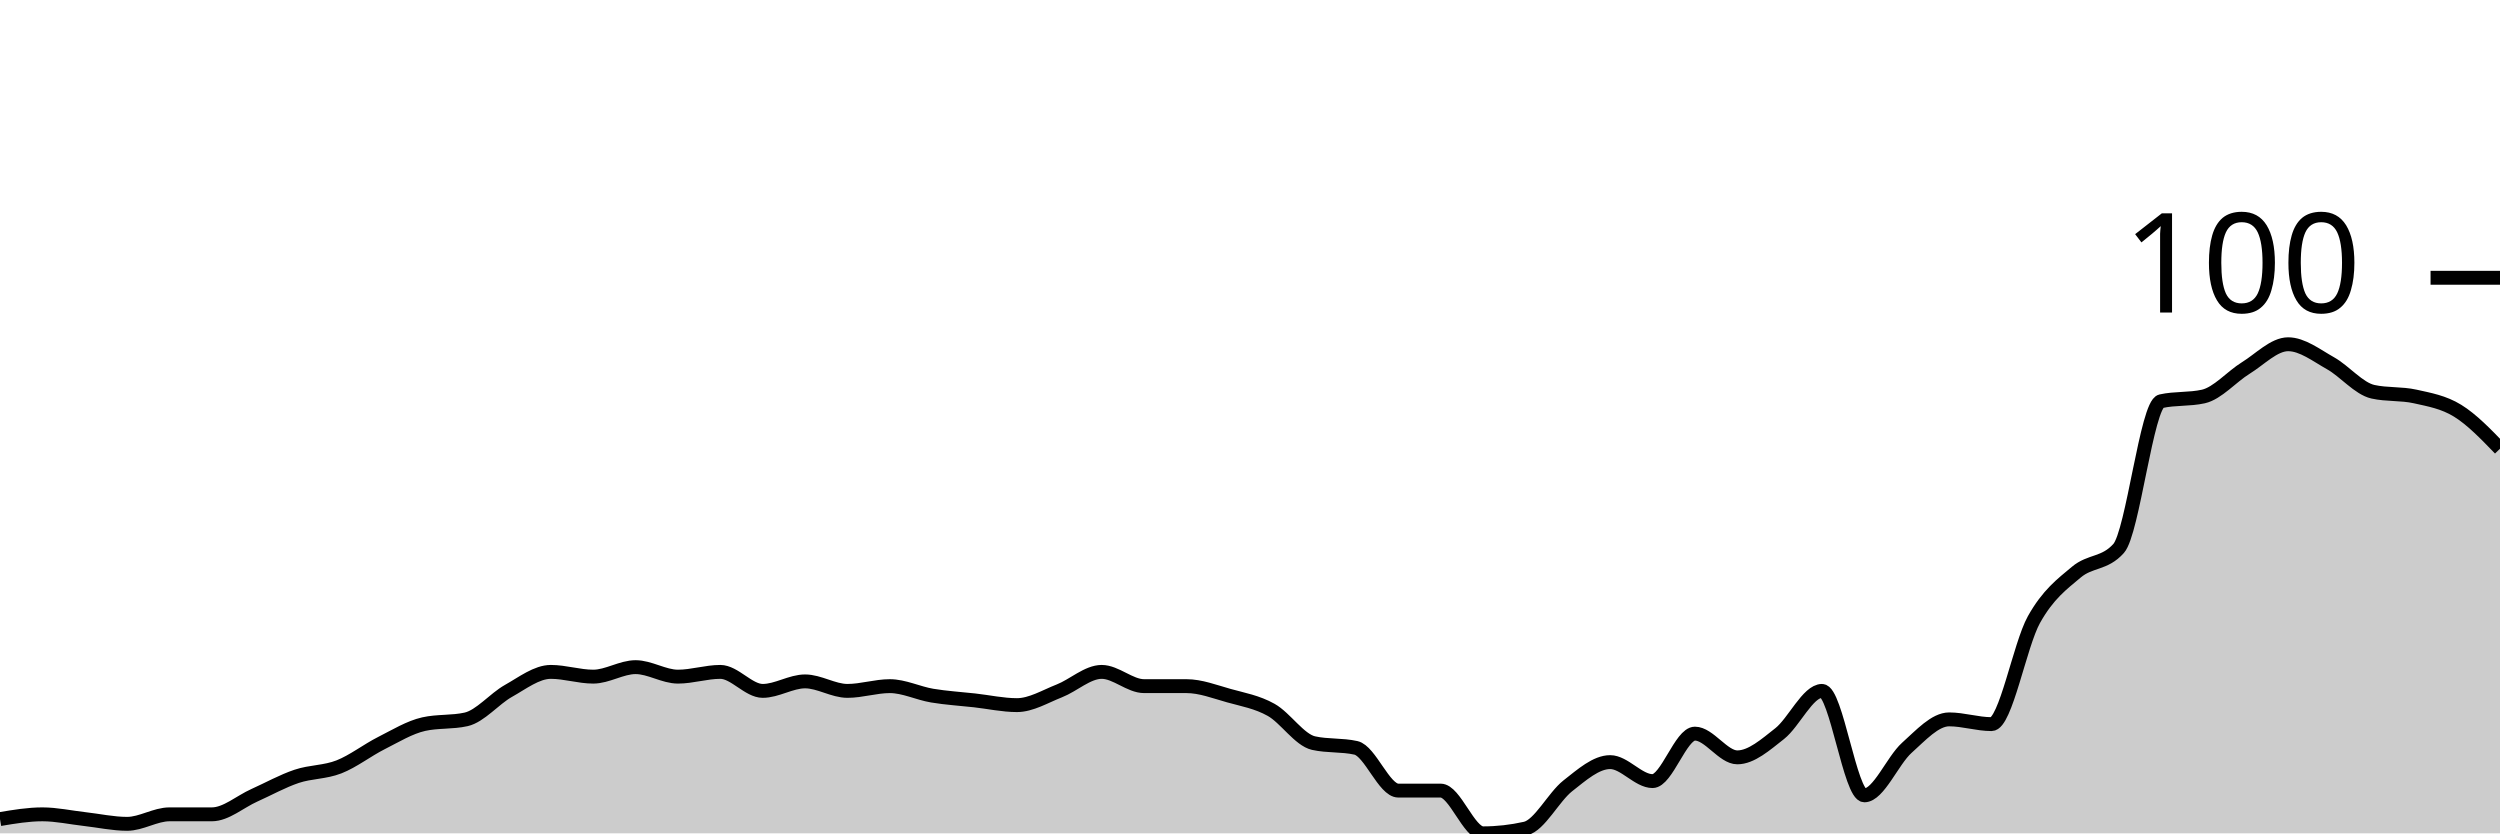
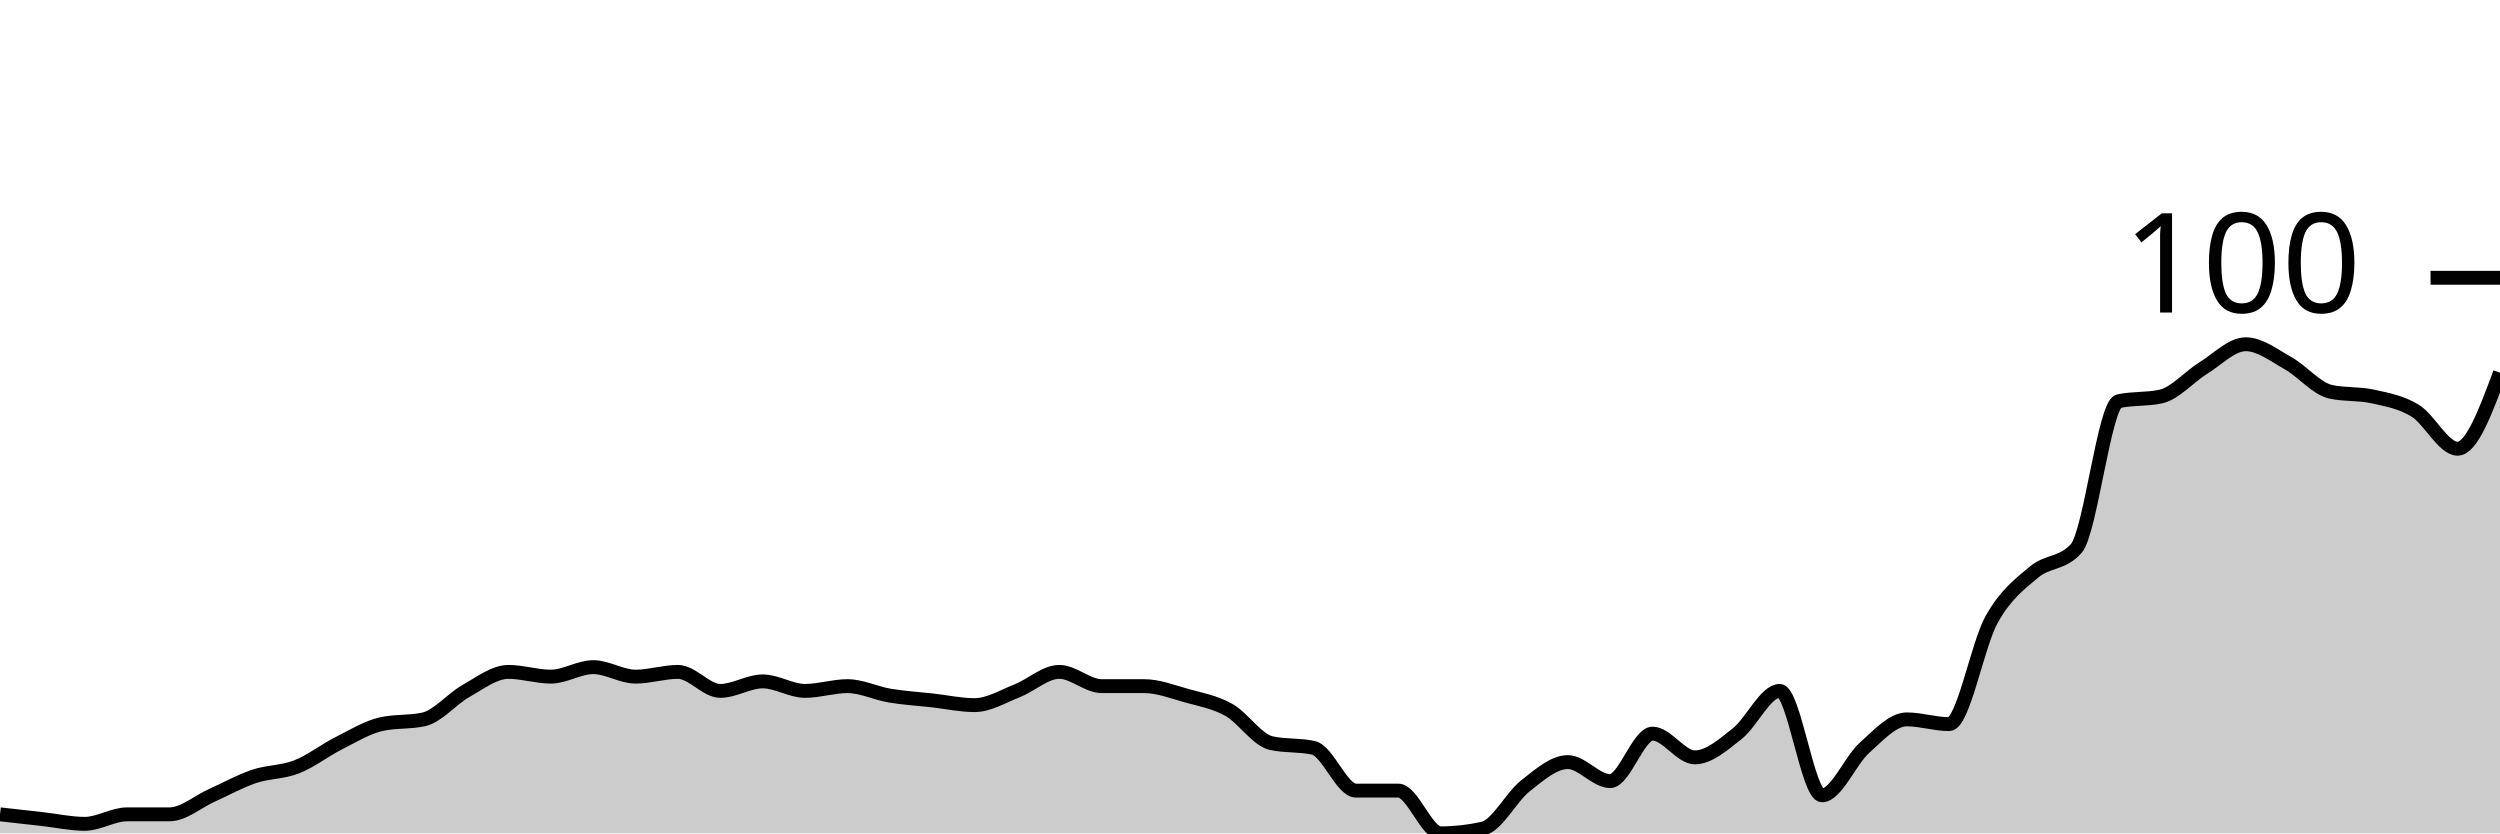
<svg xmlns="http://www.w3.org/2000/svg" viewBox="0 0 180 60">
  <g transform="translate(0,20)">
-     <path class="area" fill="rgba(0, 0, 0, 0.2)" d="M0,38.974C1.017,38.803,2.034,38.632,3.051,38.632C4.068,38.632,5.085,38.86,6.102,38.974C7.119,39.088,8.136,39.316,9.153,39.316C10.169,39.316,11.186,38.632,12.203,38.632C13.22,38.632,14.237,38.632,15.254,38.632C16.271,38.632,17.288,37.721,18.305,37.265C19.322,36.809,20.339,36.239,21.356,35.897C22.373,35.556,23.39,35.613,24.407,35.214C25.424,34.815,26.441,34.017,27.458,33.504C28.475,32.991,29.492,32.365,30.508,32.137C31.525,31.909,32.542,32.023,33.559,31.795C34.576,31.567,35.593,30.313,36.61,29.744C37.627,29.174,38.644,28.376,39.661,28.376C40.678,28.376,41.695,28.718,42.712,28.718C43.729,28.718,44.746,28.034,45.763,28.034C46.78,28.034,47.797,28.718,48.814,28.718C49.831,28.718,50.847,28.376,51.864,28.376C52.881,28.376,53.898,29.744,54.915,29.744C55.932,29.744,56.949,29.06,57.966,29.06C58.983,29.06,60,29.744,61.017,29.744C62.034,29.744,63.051,29.402,64.068,29.402C65.085,29.402,66.102,29.915,67.119,30.085C68.136,30.256,69.153,30.313,70.169,30.427C71.186,30.541,72.203,30.769,73.22,30.769C74.237,30.769,75.254,30.142,76.271,29.744C77.288,29.345,78.305,28.376,79.322,28.376C80.339,28.376,81.356,29.402,82.373,29.402C83.39,29.402,84.407,29.402,85.424,29.402C86.441,29.402,87.458,29.801,88.475,30.085C89.492,30.37,90.508,30.541,91.525,31.111C92.542,31.681,93.559,33.276,94.576,33.504C95.593,33.732,96.61,33.618,97.627,33.846C98.644,34.074,99.661,36.923,100.678,36.923C101.695,36.923,102.712,36.923,103.729,36.923C104.746,36.923,105.763,40,106.78,40C107.797,40,108.814,39.886,109.831,39.658C110.847,39.43,111.864,37.379,112.881,36.581C113.898,35.783,114.915,34.872,115.932,34.872C116.949,34.872,117.966,36.239,118.983,36.239C120,36.239,121.017,32.821,122.034,32.821C123.051,32.821,124.068,34.53,125.085,34.53C126.102,34.53,127.119,33.618,128.136,32.821C129.153,32.023,130.169,29.744,131.186,29.744C132.203,29.744,133.22,37.265,134.237,37.265C135.254,37.265,136.271,34.758,137.288,33.846C138.305,32.934,139.322,31.795,140.339,31.795C141.356,31.795,142.373,32.137,143.39,32.137C144.407,32.137,145.424,26.439,146.441,24.615C147.458,22.792,148.475,22.051,149.492,21.197C150.508,20.342,151.525,20.627,152.542,19.487C153.559,18.348,154.576,9.117,155.593,8.889C156.61,8.661,157.627,8.775,158.644,8.547C159.661,8.319,160.678,7.123,161.695,6.496C162.712,5.869,163.729,4.786,164.746,4.786C165.763,4.786,166.78,5.584,167.797,6.154C168.814,6.724,169.831,7.977,170.847,8.205C171.864,8.433,172.881,8.319,173.898,8.547C174.915,8.775,175.932,8.946,176.949,9.573C177.966,10.199,178.983,11.254,180,12.308L180,40C178.983,40,177.966,40,176.949,40C175.932,40,174.915,40,173.898,40C172.881,40,171.864,40,170.847,40C169.831,40,168.814,40,167.797,40C166.78,40,165.763,40,164.746,40C163.729,40,162.712,40,161.695,40C160.678,40,159.661,40,158.644,40C157.627,40,156.61,40,155.593,40C154.576,40,153.559,40,152.542,40C151.525,40,150.508,40,149.492,40C148.475,40,147.458,40,146.441,40C145.424,40,144.407,40,143.39,40C142.373,40,141.356,40,140.339,40C139.322,40,138.305,40,137.288,40C136.271,40,135.254,40,134.237,40C133.22,40,132.203,40,131.186,40C130.169,40,129.153,40,128.136,40C127.119,40,126.102,40,125.085,40C124.068,40,123.051,40,122.034,40C121.017,40,120,40,118.983,40C117.966,40,116.949,40,115.932,40C114.915,40,113.898,40,112.881,40C111.864,40,110.847,40,109.831,40C108.814,40,107.797,40,106.78,40C105.763,40,104.746,40,103.729,40C102.712,40,101.695,40,100.678,40C99.661,40,98.644,40,97.627,40C96.61,40,95.593,40,94.576,40C93.559,40,92.542,40,91.525,40C90.508,40,89.492,40,88.475,40C87.458,40,86.441,40,85.424,40C84.407,40,83.39,40,82.373,40C81.356,40,80.339,40,79.322,40C78.305,40,77.288,40,76.271,40C75.254,40,74.237,40,73.22,40C72.203,40,71.186,40,70.169,40C69.153,40,68.136,40,67.119,40C66.102,40,65.085,40,64.068,40C63.051,40,62.034,40,61.017,40C60,40,58.983,40,57.966,40C56.949,40,55.932,40,54.915,40C53.898,40,52.881,40,51.864,40C50.847,40,49.831,40,48.814,40C47.797,40,46.78,40,45.763,40C44.746,40,43.729,40,42.712,40C41.695,40,40.678,40,39.661,40C38.644,40,37.627,40,36.61,40C35.593,40,34.576,40,33.559,40C32.542,40,31.525,40,30.508,40C29.492,40,28.475,40,27.458,40C26.441,40,25.424,40,24.407,40C23.39,40,22.373,40,21.356,40C20.339,40,19.322,40,18.305,40C17.288,40,16.271,40,15.254,40C14.237,40,13.22,40,12.203,40C11.186,40,10.169,40,9.153,40C8.136,40,7.119,40,6.102,40C5.085,40,4.068,40,3.051,40C2.034,40,1.017,40,0,40Z" />
-     <path class="line" stroke="black" fill="none" d="M0,38.974C1.017,38.803,2.034,38.632,3.051,38.632C4.068,38.632,5.085,38.86,6.102,38.974C7.119,39.088,8.136,39.316,9.153,39.316C10.169,39.316,11.186,38.632,12.203,38.632C13.22,38.632,14.237,38.632,15.254,38.632C16.271,38.632,17.288,37.721,18.305,37.265C19.322,36.809,20.339,36.239,21.356,35.897C22.373,35.556,23.39,35.613,24.407,35.214C25.424,34.815,26.441,34.017,27.458,33.504C28.475,32.991,29.492,32.365,30.508,32.137C31.525,31.909,32.542,32.023,33.559,31.795C34.576,31.567,35.593,30.313,36.61,29.744C37.627,29.174,38.644,28.376,39.661,28.376C40.678,28.376,41.695,28.718,42.712,28.718C43.729,28.718,44.746,28.034,45.763,28.034C46.78,28.034,47.797,28.718,48.814,28.718C49.831,28.718,50.847,28.376,51.864,28.376C52.881,28.376,53.898,29.744,54.915,29.744C55.932,29.744,56.949,29.06,57.966,29.06C58.983,29.06,60,29.744,61.017,29.744C62.034,29.744,63.051,29.402,64.068,29.402C65.085,29.402,66.102,29.915,67.119,30.085C68.136,30.256,69.153,30.313,70.169,30.427C71.186,30.541,72.203,30.769,73.22,30.769C74.237,30.769,75.254,30.142,76.271,29.744C77.288,29.345,78.305,28.376,79.322,28.376C80.339,28.376,81.356,29.402,82.373,29.402C83.39,29.402,84.407,29.402,85.424,29.402C86.441,29.402,87.458,29.801,88.475,30.085C89.492,30.37,90.508,30.541,91.525,31.111C92.542,31.681,93.559,33.276,94.576,33.504C95.593,33.732,96.61,33.618,97.627,33.846C98.644,34.074,99.661,36.923,100.678,36.923C101.695,36.923,102.712,36.923,103.729,36.923C104.746,36.923,105.763,40,106.78,40C107.797,40,108.814,39.886,109.831,39.658C110.847,39.43,111.864,37.379,112.881,36.581C113.898,35.783,114.915,34.872,115.932,34.872C116.949,34.872,117.966,36.239,118.983,36.239C120,36.239,121.017,32.821,122.034,32.821C123.051,32.821,124.068,34.53,125.085,34.53C126.102,34.53,127.119,33.618,128.136,32.821C129.153,32.023,130.169,29.744,131.186,29.744C132.203,29.744,133.22,37.265,134.237,37.265C135.254,37.265,136.271,34.758,137.288,33.846C138.305,32.934,139.322,31.795,140.339,31.795C141.356,31.795,142.373,32.137,143.39,32.137C144.407,32.137,145.424,26.439,146.441,24.615C147.458,22.792,148.475,22.051,149.492,21.197C150.508,20.342,151.525,20.627,152.542,19.487C153.559,18.348,154.576,9.117,155.593,8.889C156.61,8.661,157.627,8.775,158.644,8.547C159.661,8.319,160.678,7.123,161.695,6.496C162.712,5.869,163.729,4.786,164.746,4.786C165.763,4.786,166.78,5.584,167.797,6.154C168.814,6.724,169.831,7.977,170.847,8.205C171.864,8.433,172.881,8.319,173.898,8.547C174.915,8.775,175.932,8.946,176.949,9.573C177.966,10.199,178.983,11.254,180,12.308" />
+     <path class="area" fill="rgba(0, 0, 0, 0.2)" d="M0,38.632C1.017,38.746,2.034,38.86,3.051,38.974C4.068,39.088,5.085,39.316,6.102,39.316C7.119,39.316,8.136,38.632,9.153,38.632C10.169,38.632,11.186,38.632,12.203,38.632C13.22,38.632,14.237,37.721,15.254,37.265C16.271,36.809,17.288,36.239,18.305,35.897C19.322,35.556,20.339,35.613,21.356,35.214C22.373,34.815,23.39,34.017,24.407,33.504C25.424,32.991,26.441,32.365,27.458,32.137C28.475,31.909,29.492,32.023,30.508,31.795C31.525,31.567,32.542,30.313,33.559,29.744C34.576,29.174,35.593,28.376,36.61,28.376C37.627,28.376,38.644,28.718,39.661,28.718C40.678,28.718,41.695,28.034,42.712,28.034C43.729,28.034,44.746,28.718,45.763,28.718C46.78,28.718,47.797,28.376,48.814,28.376C49.831,28.376,50.847,29.744,51.864,29.744C52.881,29.744,53.898,29.06,54.915,29.06C55.932,29.06,56.949,29.744,57.966,29.744C58.983,29.744,60,29.402,61.017,29.402C62.034,29.402,63.051,29.915,64.068,30.085C65.085,30.256,66.102,30.313,67.119,30.427C68.136,30.541,69.153,30.769,70.169,30.769C71.186,30.769,72.203,30.142,73.22,29.744C74.237,29.345,75.254,28.376,76.271,28.376C77.288,28.376,78.305,29.402,79.322,29.402C80.339,29.402,81.356,29.402,82.373,29.402C83.39,29.402,84.407,29.801,85.424,30.085C86.441,30.37,87.458,30.541,88.475,31.111C89.492,31.681,90.508,33.276,91.525,33.504C92.542,33.732,93.559,33.618,94.576,33.846C95.593,34.074,96.61,36.923,97.627,36.923C98.644,36.923,99.661,36.923,100.678,36.923C101.695,36.923,102.712,40,103.729,40C104.746,40,105.763,39.886,106.78,39.658C107.797,39.43,108.814,37.379,109.831,36.581C110.847,35.783,111.864,34.872,112.881,34.872C113.898,34.872,114.915,36.239,115.932,36.239C116.949,36.239,117.966,32.821,118.983,32.821C120,32.821,121.017,34.53,122.034,34.53C123.051,34.53,124.068,33.618,125.085,32.821C126.102,32.023,127.119,29.744,128.136,29.744C129.153,29.744,130.169,37.265,131.186,37.265C132.203,37.265,133.22,34.758,134.237,33.846C135.254,32.934,136.271,31.795,137.288,31.795C138.305,31.795,139.322,32.137,140.339,32.137C141.356,32.137,142.373,26.439,143.39,24.615C144.407,22.792,145.424,22.051,146.441,21.197C147.458,20.342,148.475,20.627,149.492,19.487C150.508,18.348,151.525,9.117,152.542,8.889C153.559,8.661,154.576,8.775,155.593,8.547C156.61,8.319,157.627,7.123,158.644,6.496C159.661,5.869,160.678,4.786,161.695,4.786C162.712,4.786,163.729,5.584,164.746,6.154C165.763,6.724,166.78,7.977,167.797,8.205C168.814,8.433,169.831,8.319,170.847,8.547C171.864,8.775,172.881,8.946,173.898,9.573C174.915,10.199,175.932,12.308,176.949,12.308C177.966,12.308,178.983,9.573,180,6.838L180,40C178.983,40,177.966,40,176.949,40C175.932,40,174.915,40,173.898,40C172.881,40,171.864,40,170.847,40C169.831,40,168.814,40,167.797,40C166.78,40,165.763,40,164.746,40C163.729,40,162.712,40,161.695,40C160.678,40,159.661,40,158.644,40C157.627,40,156.61,40,155.593,40C154.576,40,153.559,40,152.542,40C151.525,40,150.508,40,149.492,40C148.475,40,147.458,40,146.441,40C145.424,40,144.407,40,143.39,40C142.373,40,141.356,40,140.339,40C139.322,40,138.305,40,137.288,40C136.271,40,135.254,40,134.237,40C133.22,40,132.203,40,131.186,40C130.169,40,129.153,40,128.136,40C127.119,40,126.102,40,125.085,40C124.068,40,123.051,40,122.034,40C121.017,40,120,40,118.983,40C117.966,40,116.949,40,115.932,40C114.915,40,113.898,40,112.881,40C111.864,40,110.847,40,109.831,40C108.814,40,107.797,40,106.78,40C105.763,40,104.746,40,103.729,40C102.712,40,101.695,40,100.678,40C99.661,40,98.644,40,97.627,40C96.61,40,95.593,40,94.576,40C93.559,40,92.542,40,91.525,40C90.508,40,89.492,40,88.475,40C87.458,40,86.441,40,85.424,40C84.407,40,83.39,40,82.373,40C81.356,40,80.339,40,79.322,40C78.305,40,77.288,40,76.271,40C75.254,40,74.237,40,73.22,40C72.203,40,71.186,40,70.169,40C69.153,40,68.136,40,67.119,40C66.102,40,65.085,40,64.068,40C63.051,40,62.034,40,61.017,40C60,40,58.983,40,57.966,40C56.949,40,55.932,40,54.915,40C53.898,40,52.881,40,51.864,40C50.847,40,49.831,40,48.814,40C47.797,40,46.78,40,45.763,40C44.746,40,43.729,40,42.712,40C41.695,40,40.678,40,39.661,40C38.644,40,37.627,40,36.61,40C35.593,40,34.576,40,33.559,40C32.542,40,31.525,40,30.508,40C29.492,40,28.475,40,27.458,40C26.441,40,25.424,40,24.407,40C23.39,40,22.373,40,21.356,40C20.339,40,19.322,40,18.305,40C17.288,40,16.271,40,15.254,40C14.237,40,13.22,40,12.203,40C11.186,40,10.169,40,9.153,40C8.136,40,7.119,40,6.102,40C5.085,40,4.068,40,3.051,40C2.034,40,1.017,40,0,40Z" />
+     <path class="line" stroke="black" fill="none" d="M0,38.632C1.017,38.746,2.034,38.86,3.051,38.974C4.068,39.088,5.085,39.316,6.102,39.316C7.119,39.316,8.136,38.632,9.153,38.632C10.169,38.632,11.186,38.632,12.203,38.632C13.22,38.632,14.237,37.721,15.254,37.265C16.271,36.809,17.288,36.239,18.305,35.897C19.322,35.556,20.339,35.613,21.356,35.214C22.373,34.815,23.39,34.017,24.407,33.504C25.424,32.991,26.441,32.365,27.458,32.137C28.475,31.909,29.492,32.023,30.508,31.795C31.525,31.567,32.542,30.313,33.559,29.744C34.576,29.174,35.593,28.376,36.61,28.376C37.627,28.376,38.644,28.718,39.661,28.718C40.678,28.718,41.695,28.034,42.712,28.034C43.729,28.034,44.746,28.718,45.763,28.718C46.78,28.718,47.797,28.376,48.814,28.376C49.831,28.376,50.847,29.744,51.864,29.744C52.881,29.744,53.898,29.06,54.915,29.06C55.932,29.06,56.949,29.744,57.966,29.744C58.983,29.744,60,29.402,61.017,29.402C62.034,29.402,63.051,29.915,64.068,30.085C65.085,30.256,66.102,30.313,67.119,30.427C68.136,30.541,69.153,30.769,70.169,30.769C71.186,30.769,72.203,30.142,73.22,29.744C74.237,29.345,75.254,28.376,76.271,28.376C77.288,28.376,78.305,29.402,79.322,29.402C80.339,29.402,81.356,29.402,82.373,29.402C83.39,29.402,84.407,29.801,85.424,30.085C86.441,30.37,87.458,30.541,88.475,31.111C89.492,31.681,90.508,33.276,91.525,33.504C92.542,33.732,93.559,33.618,94.576,33.846C95.593,34.074,96.61,36.923,97.627,36.923C98.644,36.923,99.661,36.923,100.678,36.923C101.695,36.923,102.712,40,103.729,40C104.746,40,105.763,39.886,106.78,39.658C107.797,39.43,108.814,37.379,109.831,36.581C110.847,35.783,111.864,34.872,112.881,34.872C113.898,34.872,114.915,36.239,115.932,36.239C116.949,36.239,117.966,32.821,118.983,32.821C120,32.821,121.017,34.53,122.034,34.53C123.051,34.53,124.068,33.618,125.085,32.821C126.102,32.023,127.119,29.744,128.136,29.744C129.153,29.744,130.169,37.265,131.186,37.265C132.203,37.265,133.22,34.758,134.237,33.846C135.254,32.934,136.271,31.795,137.288,31.795C138.305,31.795,139.322,32.137,140.339,32.137C141.356,32.137,142.373,26.439,143.39,24.615C144.407,22.792,145.424,22.051,146.441,21.197C147.458,20.342,148.475,20.627,149.492,19.487C150.508,18.348,151.525,9.117,152.542,8.889C153.559,8.661,154.576,8.775,155.593,8.547C156.61,8.319,157.627,7.123,158.644,6.496C159.661,5.869,160.678,4.786,161.695,4.786C162.712,4.786,163.729,5.584,164.746,6.154C165.763,6.724,166.78,7.977,167.797,8.205C168.814,8.433,169.831,8.319,170.847,8.547C171.864,8.775,172.881,8.946,173.898,9.573C174.915,10.199,175.932,12.308,176.949,12.308C177.966,12.308,178.983,9.573,180,6.838" />
    <path class="axis-ceiling" stroke-width="1" stroke="black" fill="none" d="M175,0L180,0" />
    <text class="axis-ceiling-label" font-family="sans-serif" text-anchor="end" font-size="10px" x="170" y="2.5">100</text>
  </g>
</svg>
